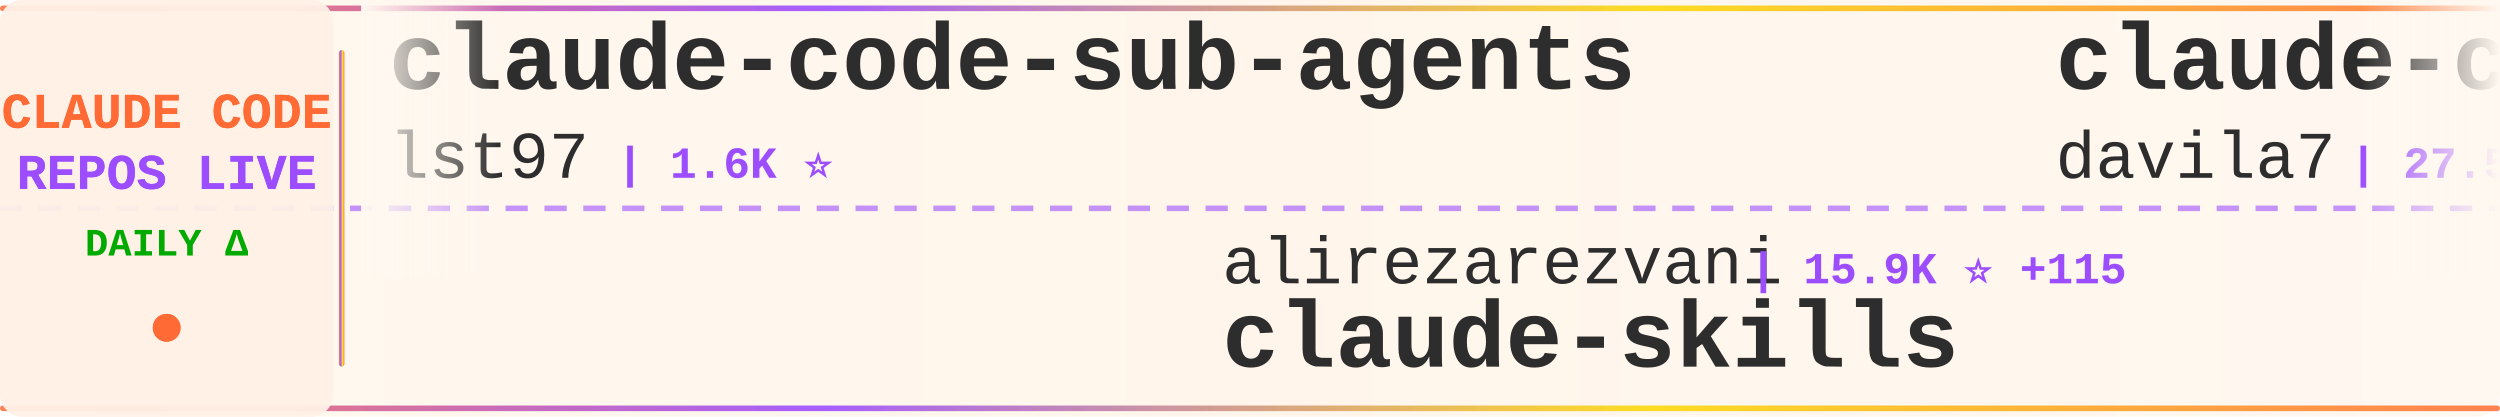
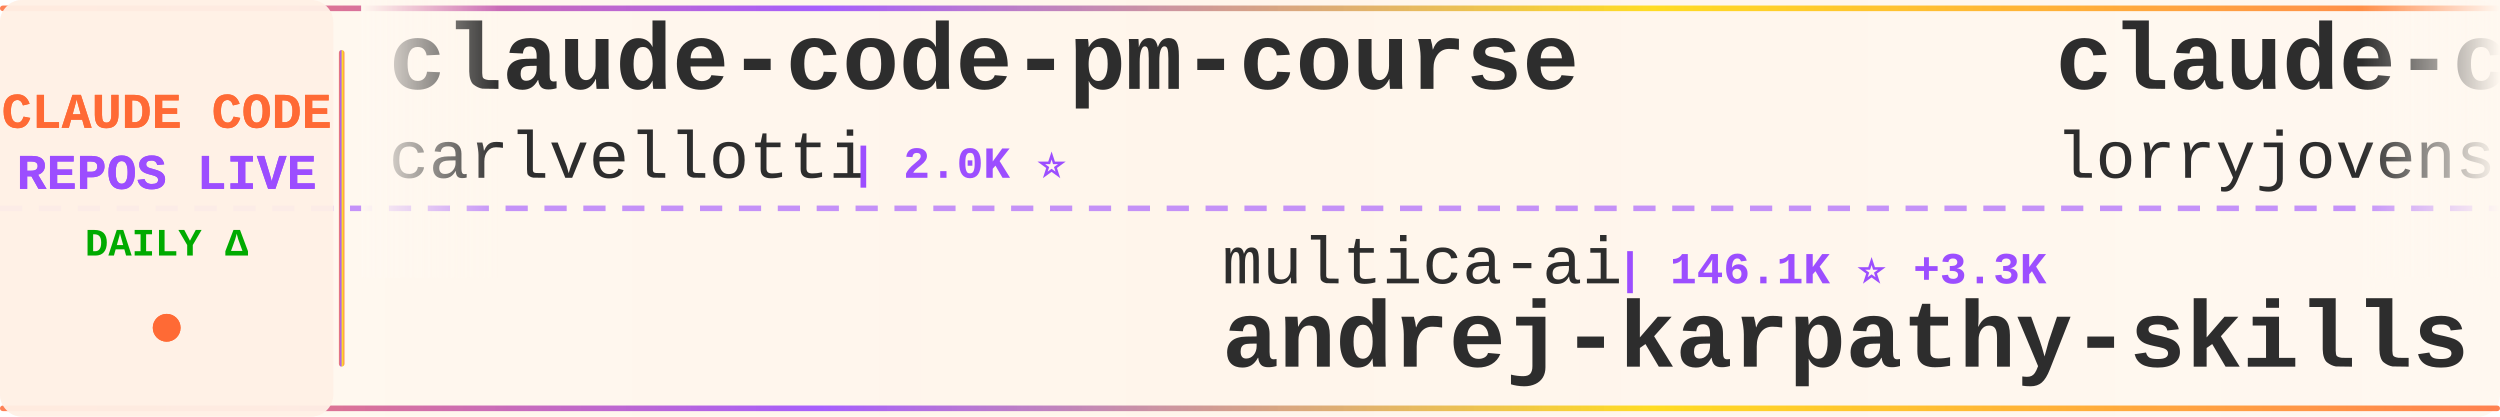
<svg xmlns="http://www.w3.org/2000/svg" width="900" height="150">
  <defs>
    <linearGradient id="tickerBg" x1="0%" y1="0%" x2="100%" y2="0%">
      <stop offset="0%" style="stop-color:#fff8f0;stop-opacity:0.98" />
      <stop offset="50%" style="stop-color:#fff5eb;stop-opacity:1" />
      <stop offset="100%" style="stop-color:#fff8f0;stop-opacity:0.98" />
    </linearGradient>
    <linearGradient id="borderGrad" x1="0%" y1="0%" x2="100%" y2="0%">
      <stop offset="0%" style="stop-color:#FF6B35;stop-opacity:0.85">
        <animate attributeName="stop-opacity" values="0.85;1;0.85" dur="2s" repeatCount="indefinite" />
      </stop>
      <stop offset="33%" style="stop-color:#9C4EFF;stop-opacity:0.9">
        <animate attributeName="stop-opacity" values="0.9;1;0.9" dur="2.2s" repeatCount="indefinite" />
      </stop>
      <stop offset="66%" style="stop-color:#FFD700;stop-opacity:0.85">
        <animate attributeName="stop-opacity" values="0.85;1;0.85" dur="1.8s" repeatCount="indefinite" />
      </stop>
      <stop offset="100%" style="stop-color:#FF6B35;stop-opacity:0.85">
        <animate attributeName="stop-opacity" values="0.85;1;0.85" dur="2s" repeatCount="indefinite" />
      </stop>
    </linearGradient>
    <filter id="textGlow">
      <feGaussianBlur stdDeviation="0.15" result="coloredBlur" />
      <feMerge>
        <feMergeNode in="coloredBlur" />
        <feMergeNode in="SourceGraphic" />
      </feMerge>
    </filter>
    <filter id="metricGlow">
      <feGaussianBlur stdDeviation="0.2" result="coloredBlur" />
      <feMerge>
        <feMergeNode in="coloredBlur" />
        <feMergeNode in="SourceGraphic" />
      </feMerge>
    </filter>
    <linearGradient id="leftFade" x1="0%" y1="0%" x2="100%" y2="0%">
      <stop offset="0%" style="stop-color:#fff8f0;stop-opacity:1" />
      <stop offset="100%" style="stop-color:#fff8f0;stop-opacity:0" />
    </linearGradient>
    <linearGradient id="rightFade" x1="0%" y1="0%" x2="100%" y2="0%">
      <stop offset="0%" style="stop-color:#fff8f0;stop-opacity:0" />
      <stop offset="100%" style="stop-color:#fff8f0;stop-opacity:1" />
    </linearGradient>
  </defs>
  <rect width="900" height="150" fill="url(#tickerBg)" rx="8" />
  <rect x="0" y="2" width="900" height="2" fill="url(#borderGrad)" rx="1" />
  <rect x="0" y="146" width="900" height="2" fill="url(#borderGrad)" rx="1" />
  <line x1="0" y1="75" x2="900" y2="75" stroke="#9C4EFF" stroke-width="2" stroke-dasharray="8 6" opacity="0.6" />
  <rect x="0" y="0" width="120" height="150" fill="#fff0e6" opacity="0.95" rx="8" />
  <text x="60" y="46" font-family="'Courier New', monospace" font-size="18" font-weight="bold" fill="#FF6B35" text-anchor="middle" filter="url(#textGlow)">
    CLAUDE CODE
  </text>
  <text x="60" y="68" font-family="'Courier New', monospace" font-size="18" font-weight="bold" fill="#9C4EFF" text-anchor="middle" filter="url(#textGlow)">
    REPOS LIVE
  </text>
  <text x="60" y="92" font-family="'Courier New', monospace" font-size="14" font-weight="bold" fill="#00aa00" text-anchor="middle">
    DAILY Δ
  </text>
  <circle cx="60" cy="118" r="5" fill="#FF6B35" filter="url(#metricGlow)">
    <animate attributeName="r" values="4;6;4" dur="1.5s" repeatCount="indefinite" />
    <animate attributeName="opacity" values="0.6;1;0.6" dur="1.5s" repeatCount="indefinite" />
  </circle>
  <rect x="122" y="18" width="2" height="114" fill="url(#borderGrad)" rx="1" />
  <clipPath id="tickerClip">
    <rect x="130" y="0" width="770" height="150" />
  </clipPath>
  <g clip-path="url(#tickerClip)">
    <g id="tickerItems">
      <animateTransform attributeName="transform" attributeType="XML" type="translate" from="0 0" to="-3000 0" dur="54s" repeatCount="indefinite" />
      <g transform="translate(0, 0)">
-         <text x="140" y="32" font-family="'Courier New', monospace" font-size="34" font-weight="bold" fill="#2d2d2d">claude-code-sub-agents</text>
-         <text x="140" y="64" font-family="'Courier New', monospace" font-size="24" font-weight="normal" fill="#2d2d2d" opacity="1.0">lst97</text>
-         <text x="222" y="64" font-family="'Courier New', monospace" font-size="16" font-weight="bold" fill="#9C4EFF"> | 1.6K ⭐</text>
-       </g>
-       <g transform="translate(300, 0)">
-         <text x="140" y="102" font-family="'Courier New', monospace" font-size="24" font-weight="normal" fill="#2d2d2d" opacity="1.0">alirezarezvani</text>
-         <text x="330" y="102" font-family="'Courier New', monospace" font-size="16" font-weight="bold" fill="#9C4EFF"> | 15.9K ⭐ +115</text>
-         <text x="140" y="132" font-family="'Courier New', monospace" font-size="34" font-weight="bold" fill="#2d2d2d">claude-skills</text>
-       </g>
-       <g transform="translate(600, 0)">
-         <text x="140" y="32" font-family="'Courier New', monospace" font-size="34" font-weight="bold" fill="#2d2d2d">claude-code-templates</text>
-         <text x="140" y="64" font-family="'Courier New', monospace" font-size="24" font-weight="normal" fill="#2d2d2d" opacity="1.0">davila7</text>
-         <text x="246" y="64" font-family="'Courier New', monospace" font-size="16" font-weight="bold" fill="#9C4EFF"> | 27.5K ⭐ +27</text>
-       </g>
-       <g transform="translate(900, 0)">
-         <text x="140" y="102" font-family="'Courier New', monospace" font-size="24" font-weight="normal" fill="#2d2d2d" opacity="1.0">musistudio</text>
-         <text x="282" y="102" font-family="'Courier New', monospace" font-size="16" font-weight="bold" fill="#9C4EFF"> | 34.3K ⭐ +38</text>
-         <text x="140" y="132" font-family="'Courier New', monospace" font-size="34" font-weight="bold" fill="#2d2d2d">claude-code-router</text>
-       </g>
-       <g transform="translate(1200, 0)">
        <text x="140" y="32" font-family="'Courier New', monospace" font-size="34" font-weight="bold" fill="#2d2d2d">claude-code-pm-course</text>
        <text x="140" y="64" font-family="'Courier New', monospace" font-size="24" font-weight="normal" fill="#2d2d2d" opacity="1.0">carlvellotti</text>
        <text x="306" y="64" font-family="'Courier New', monospace" font-size="16" font-weight="bold" fill="#9C4EFF"> | 2.0K ⭐</text>
      </g>
+       <g transform="translate(300, 0)">
+         <text x="140" y="102" font-family="'Courier New', monospace" font-size="24" font-weight="normal" fill="#2d2d2d" opacity="1.0">multica-ai</text>
+         <text x="282" y="102" font-family="'Courier New', monospace" font-size="16" font-weight="bold" fill="#9C4EFF"> | 146.1K ⭐ +3.3K</text>
+         <text x="140" y="132" font-family="'Courier New', monospace" font-size="34" font-weight="bold" fill="#2d2d2d">andrej-karpathy-skills</text>
+       </g>
+       <g transform="translate(600, 0)">
+         <text x="140" y="32" font-family="'Courier New', monospace" font-size="34" font-weight="bold" fill="#2d2d2d">claude-code-rust</text>
+         <text x="140" y="64" font-family="'Courier New', monospace" font-size="24" font-weight="normal" fill="#2d2d2d" opacity="1.0">lorryjovens-hub</text>
+         <text x="342" y="64" font-family="'Courier New', monospace" font-size="16" font-weight="bold" fill="#9C4EFF"> | 1.6K ⭐ +6</text>
+       </g>
+       <g transform="translate(900, 0)">
+         <text x="140" y="102" font-family="'Courier New', monospace" font-size="24" font-weight="normal" fill="#2d2d2d" opacity="1.0">ChinaSiro</text>
+         <text x="270" y="102" font-family="'Courier New', monospace" font-size="16" font-weight="bold" fill="#9C4EFF"> | 9.2K ⭐ +11</text>
+         <text x="140" y="132" font-family="'Courier New', monospace" font-size="34" font-weight="bold" fill="#2d2d2d">claude-code-sourcemap</text>
+       </g>
+       <g transform="translate(1200, 0)">
+         <text x="140" y="32" font-family="'Courier New', monospace" font-size="34" font-weight="bold" fill="#2d2d2d">claude-code-source</text>
+         <text x="140" y="64" font-family="'Courier New', monospace" font-size="24" font-weight="normal" fill="#2d2d2d" opacity="1.0">AprilNEA</text>
+         <text x="258" y="64" font-family="'Courier New', monospace" font-size="16" font-weight="bold" fill="#9C4EFF"> | 384 ⭐ +1</text>
+       </g>
      <g transform="translate(1500, 0)">
-         <text x="140" y="102" font-family="'Courier New', monospace" font-size="24" font-weight="normal" fill="#2d2d2d" opacity="1.0">Pimzino</text>
-         <text x="246" y="102" font-family="'Courier New', monospace" font-size="16" font-weight="bold" fill="#9C4EFF"> | 3.7K ⭐ +2</text>
-         <text x="140" y="132" font-family="'Courier New', monospace" font-size="34" font-weight="bold" fill="#2d2d2d">claude-code-spec-workflo...</text>
+         <text x="140" y="102" font-family="'Courier New', monospace" font-size="24" font-weight="normal" fill="#2d2d2d" opacity="1.0">shanraisshan</text>
+         <text x="306" y="102" font-family="'Courier New', monospace" font-size="16" font-weight="bold" fill="#9C4EFF"> | 54.4K ⭐ +265</text>
+         <text x="140" y="132" font-family="'Courier New', monospace" font-size="34" font-weight="bold" fill="#2d2d2d">claude-code-best-practic...</text>
      </g>
      <g transform="translate(1800, 0)">
-         <text x="140" y="32" font-family="'Courier New', monospace" font-size="34" font-weight="bold" fill="#2d2d2d">learn-claude-code</text>
-         <text x="140" y="64" font-family="'Courier New', monospace" font-size="24" font-weight="normal" fill="#2d2d2d" opacity="1.0">shareAI-lab</text>
-         <text x="294" y="64" font-family="'Courier New', monospace" font-size="16" font-weight="bold" fill="#9C4EFF"> | 62.0K ⭐ +250</text>
+         <text x="140" y="32" font-family="'Courier New', monospace" font-size="34" font-weight="bold" fill="#2d2d2d">claude-code-system-promp...</text>
+         <text x="140" y="64" font-family="'Courier New', monospace" font-size="24" font-weight="normal" fill="#2d2d2d" opacity="1.0">Piebald-AI</text>
+         <text x="282" y="64" font-family="'Courier New', monospace" font-size="16" font-weight="bold" fill="#9C4EFF"> | 10.4K ⭐ +35</text>
      </g>
      <g transform="translate(2100, 0)">
-         <text x="140" y="102" font-family="'Courier New', monospace" font-size="24" font-weight="normal" fill="#2d2d2d" opacity="1.0">Yeachan-Heo</text>
-         <text x="294" y="102" font-family="'Courier New', monospace" font-size="16" font-weight="bold" fill="#9C4EFF"> | 34.6K ⭐ +92</text>
-         <text x="140" y="132" font-family="'Courier New', monospace" font-size="34" font-weight="bold" fill="#2d2d2d">oh-my-claudecode</text>
+         <text x="140" y="102" font-family="'Courier New', monospace" font-size="24" font-weight="normal" fill="#2d2d2d" opacity="1.0">Windy3f3f3f3f</text>
+         <text x="318" y="102" font-family="'Courier New', monospace" font-size="16" font-weight="bold" fill="#9C4EFF"> | 1.3K ⭐ +5</text>
+         <text x="140" y="132" font-family="'Courier New', monospace" font-size="34" font-weight="bold" fill="#2d2d2d">claude-code-from-scratch</text>
      </g>
      <g transform="translate(2400, 0)">
-         <text x="140" y="32" font-family="'Courier New', monospace" font-size="34" font-weight="bold" fill="#2d2d2d">claude-code-local</text>
-         <text x="140" y="64" font-family="'Courier New', monospace" font-size="24" font-weight="normal" fill="#2d2d2d" opacity="1.0">nicedreamzapp</text>
-         <text x="318" y="64" font-family="'Courier New', monospace" font-size="16" font-weight="bold" fill="#9C4EFF"> | 2.7K ⭐ +7</text>
+         <text x="140" y="32" font-family="'Courier New', monospace" font-size="34" font-weight="bold" fill="#2d2d2d">Claude-Code</text>
+         <text x="140" y="64" font-family="'Courier New', monospace" font-size="24" font-weight="normal" fill="#2d2d2d" opacity="1.0">KPR111</text>
+         <text x="234" y="64" font-family="'Courier New', monospace" font-size="16" font-weight="bold" fill="#9C4EFF"> | 17 ⭐</text>
      </g>
      <g transform="translate(2700, 0)">
-         <text x="140" y="102" font-family="'Courier New', monospace" font-size="24" font-weight="normal" fill="#2d2d2d" opacity="1.0">ChrisWiles</text>
-         <text x="282" y="102" font-family="'Courier New', monospace" font-size="16" font-weight="bold" fill="#9C4EFF"> | 5.9K ⭐ +5</text>
-         <text x="140" y="132" font-family="'Courier New', monospace" font-size="34" font-weight="bold" fill="#2d2d2d">claude-code-showcase</text>
+         <text x="140" y="102" font-family="'Courier New', monospace" font-size="24" font-weight="normal" fill="#2d2d2d" opacity="1.0">Donchitos</text>
+         <text x="270" y="102" font-family="'Courier New', monospace" font-size="16" font-weight="bold" fill="#9C4EFF"> | 19.6K ⭐ +94</text>
+         <text x="140" y="132" font-family="'Courier New', monospace" font-size="34" font-weight="bold" fill="#2d2d2d">Claude-Code-Game-Studios</text>
      </g>
      <g transform="translate(3000, 0)">
-         <text x="140" y="32" font-family="'Courier New', monospace" font-size="34" font-weight="bold" fill="#2d2d2d">claude-code-sub-agents</text>
-         <text x="140" y="64" font-family="'Courier New', monospace" font-size="24" font-weight="normal" fill="#2d2d2d" opacity="1.0">lst97</text>
-         <text x="222" y="64" font-family="'Courier New', monospace" font-size="16" font-weight="bold" fill="#9C4EFF"> | 1.6K ⭐</text>
+         <text x="140" y="32" font-family="'Courier New', monospace" font-size="34" font-weight="bold" fill="#2d2d2d">claude-code-pm-course</text>
+         <text x="140" y="64" font-family="'Courier New', monospace" font-size="24" font-weight="normal" fill="#2d2d2d" opacity="1.0">carlvellotti</text>
+         <text x="306" y="64" font-family="'Courier New', monospace" font-size="16" font-weight="bold" fill="#9C4EFF"> | 2.0K ⭐</text>
      </g>
      <g transform="translate(3300, 0)">
-         <text x="140" y="102" font-family="'Courier New', monospace" font-size="24" font-weight="normal" fill="#2d2d2d" opacity="1.0">alirezarezvani</text>
-         <text x="330" y="102" font-family="'Courier New', monospace" font-size="16" font-weight="bold" fill="#9C4EFF"> | 15.9K ⭐ +115</text>
-         <text x="140" y="132" font-family="'Courier New', monospace" font-size="34" font-weight="bold" fill="#2d2d2d">claude-skills</text>
+         <text x="140" y="102" font-family="'Courier New', monospace" font-size="24" font-weight="normal" fill="#2d2d2d" opacity="1.0">multica-ai</text>
+         <text x="282" y="102" font-family="'Courier New', monospace" font-size="16" font-weight="bold" fill="#9C4EFF"> | 146.1K ⭐ +3.3K</text>
+         <text x="140" y="132" font-family="'Courier New', monospace" font-size="34" font-weight="bold" fill="#2d2d2d">andrej-karpathy-skills</text>
      </g>
      <g transform="translate(3600, 0)">
-         <text x="140" y="32" font-family="'Courier New', monospace" font-size="34" font-weight="bold" fill="#2d2d2d">claude-code-templates</text>
-         <text x="140" y="64" font-family="'Courier New', monospace" font-size="24" font-weight="normal" fill="#2d2d2d" opacity="1.0">davila7</text>
-         <text x="246" y="64" font-family="'Courier New', monospace" font-size="16" font-weight="bold" fill="#9C4EFF"> | 27.5K ⭐ +27</text>
+         <text x="140" y="32" font-family="'Courier New', monospace" font-size="34" font-weight="bold" fill="#2d2d2d">claude-code-rust</text>
+         <text x="140" y="64" font-family="'Courier New', monospace" font-size="24" font-weight="normal" fill="#2d2d2d" opacity="1.0">lorryjovens-hub</text>
+         <text x="342" y="64" font-family="'Courier New', monospace" font-size="16" font-weight="bold" fill="#9C4EFF"> | 1.6K ⭐ +6</text>
      </g>
      <g transform="translate(3900, 0)">
-         <text x="140" y="102" font-family="'Courier New', monospace" font-size="24" font-weight="normal" fill="#2d2d2d" opacity="1.0">musistudio</text>
-         <text x="282" y="102" font-family="'Courier New', monospace" font-size="16" font-weight="bold" fill="#9C4EFF"> | 34.3K ⭐ +38</text>
-         <text x="140" y="132" font-family="'Courier New', monospace" font-size="34" font-weight="bold" fill="#2d2d2d">claude-code-router</text>
+         <text x="140" y="102" font-family="'Courier New', monospace" font-size="24" font-weight="normal" fill="#2d2d2d" opacity="1.0">ChinaSiro</text>
+         <text x="270" y="102" font-family="'Courier New', monospace" font-size="16" font-weight="bold" fill="#9C4EFF"> | 9.2K ⭐ +11</text>
+         <text x="140" y="132" font-family="'Courier New', monospace" font-size="34" font-weight="bold" fill="#2d2d2d">claude-code-sourcemap</text>
      </g>
    </g>
  </g>
  <rect x="130" y="0" width="50" height="100" fill="url(#leftFade)" />
  <rect x="850" y="0" width="50" height="100" fill="url(#rightFade)" />
</svg>
